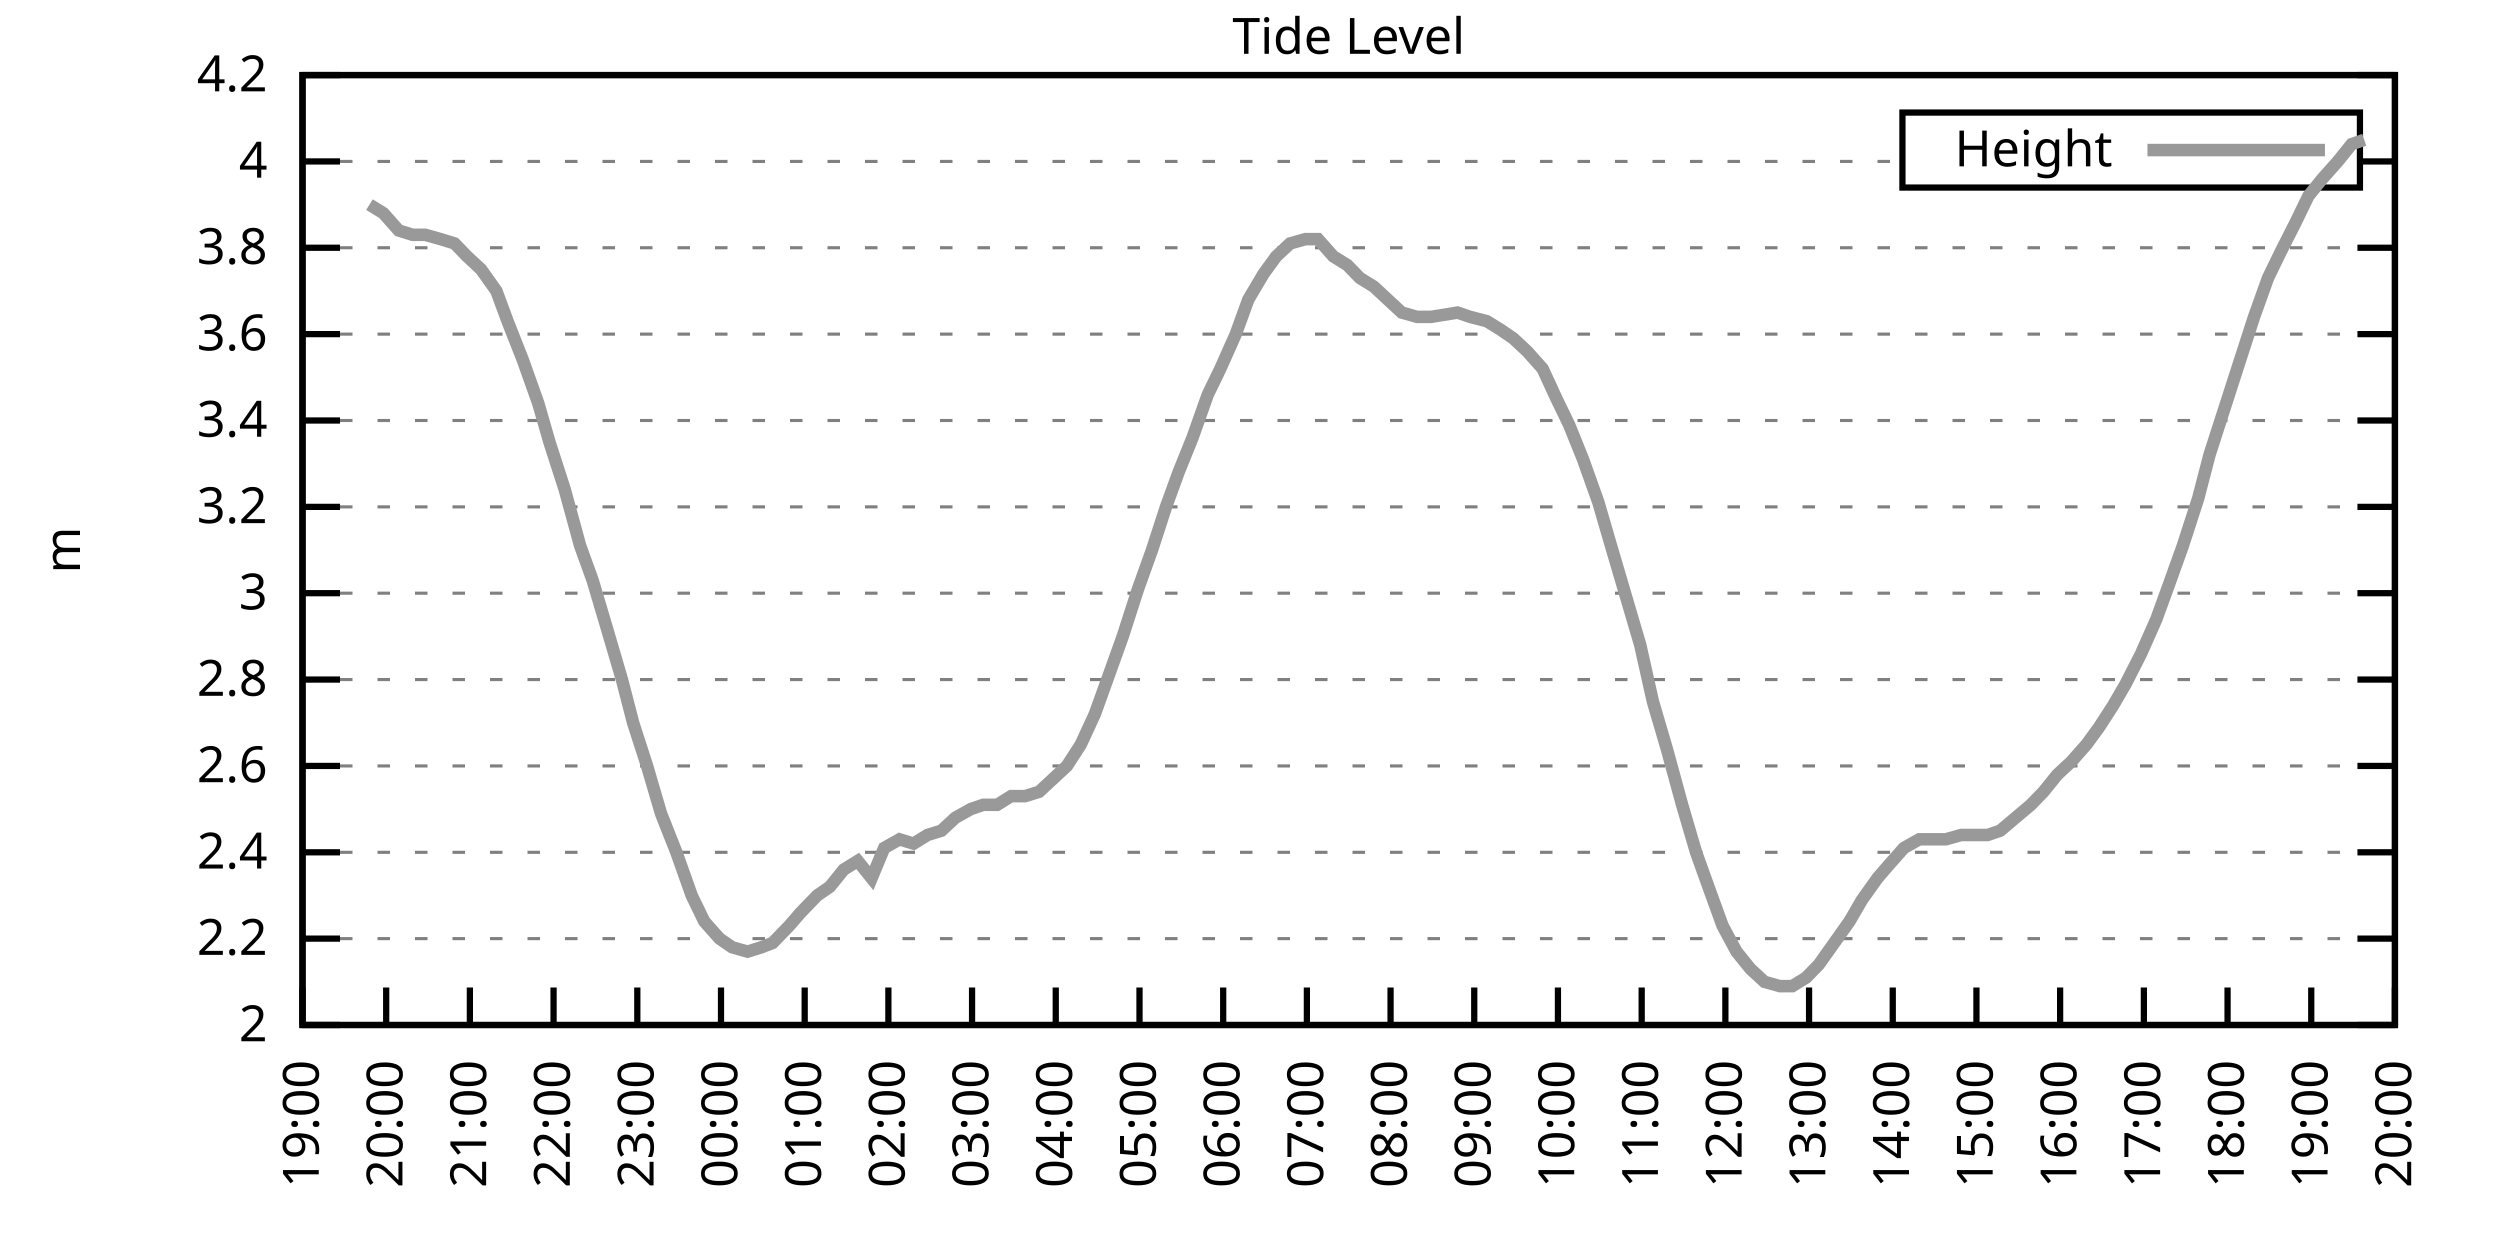
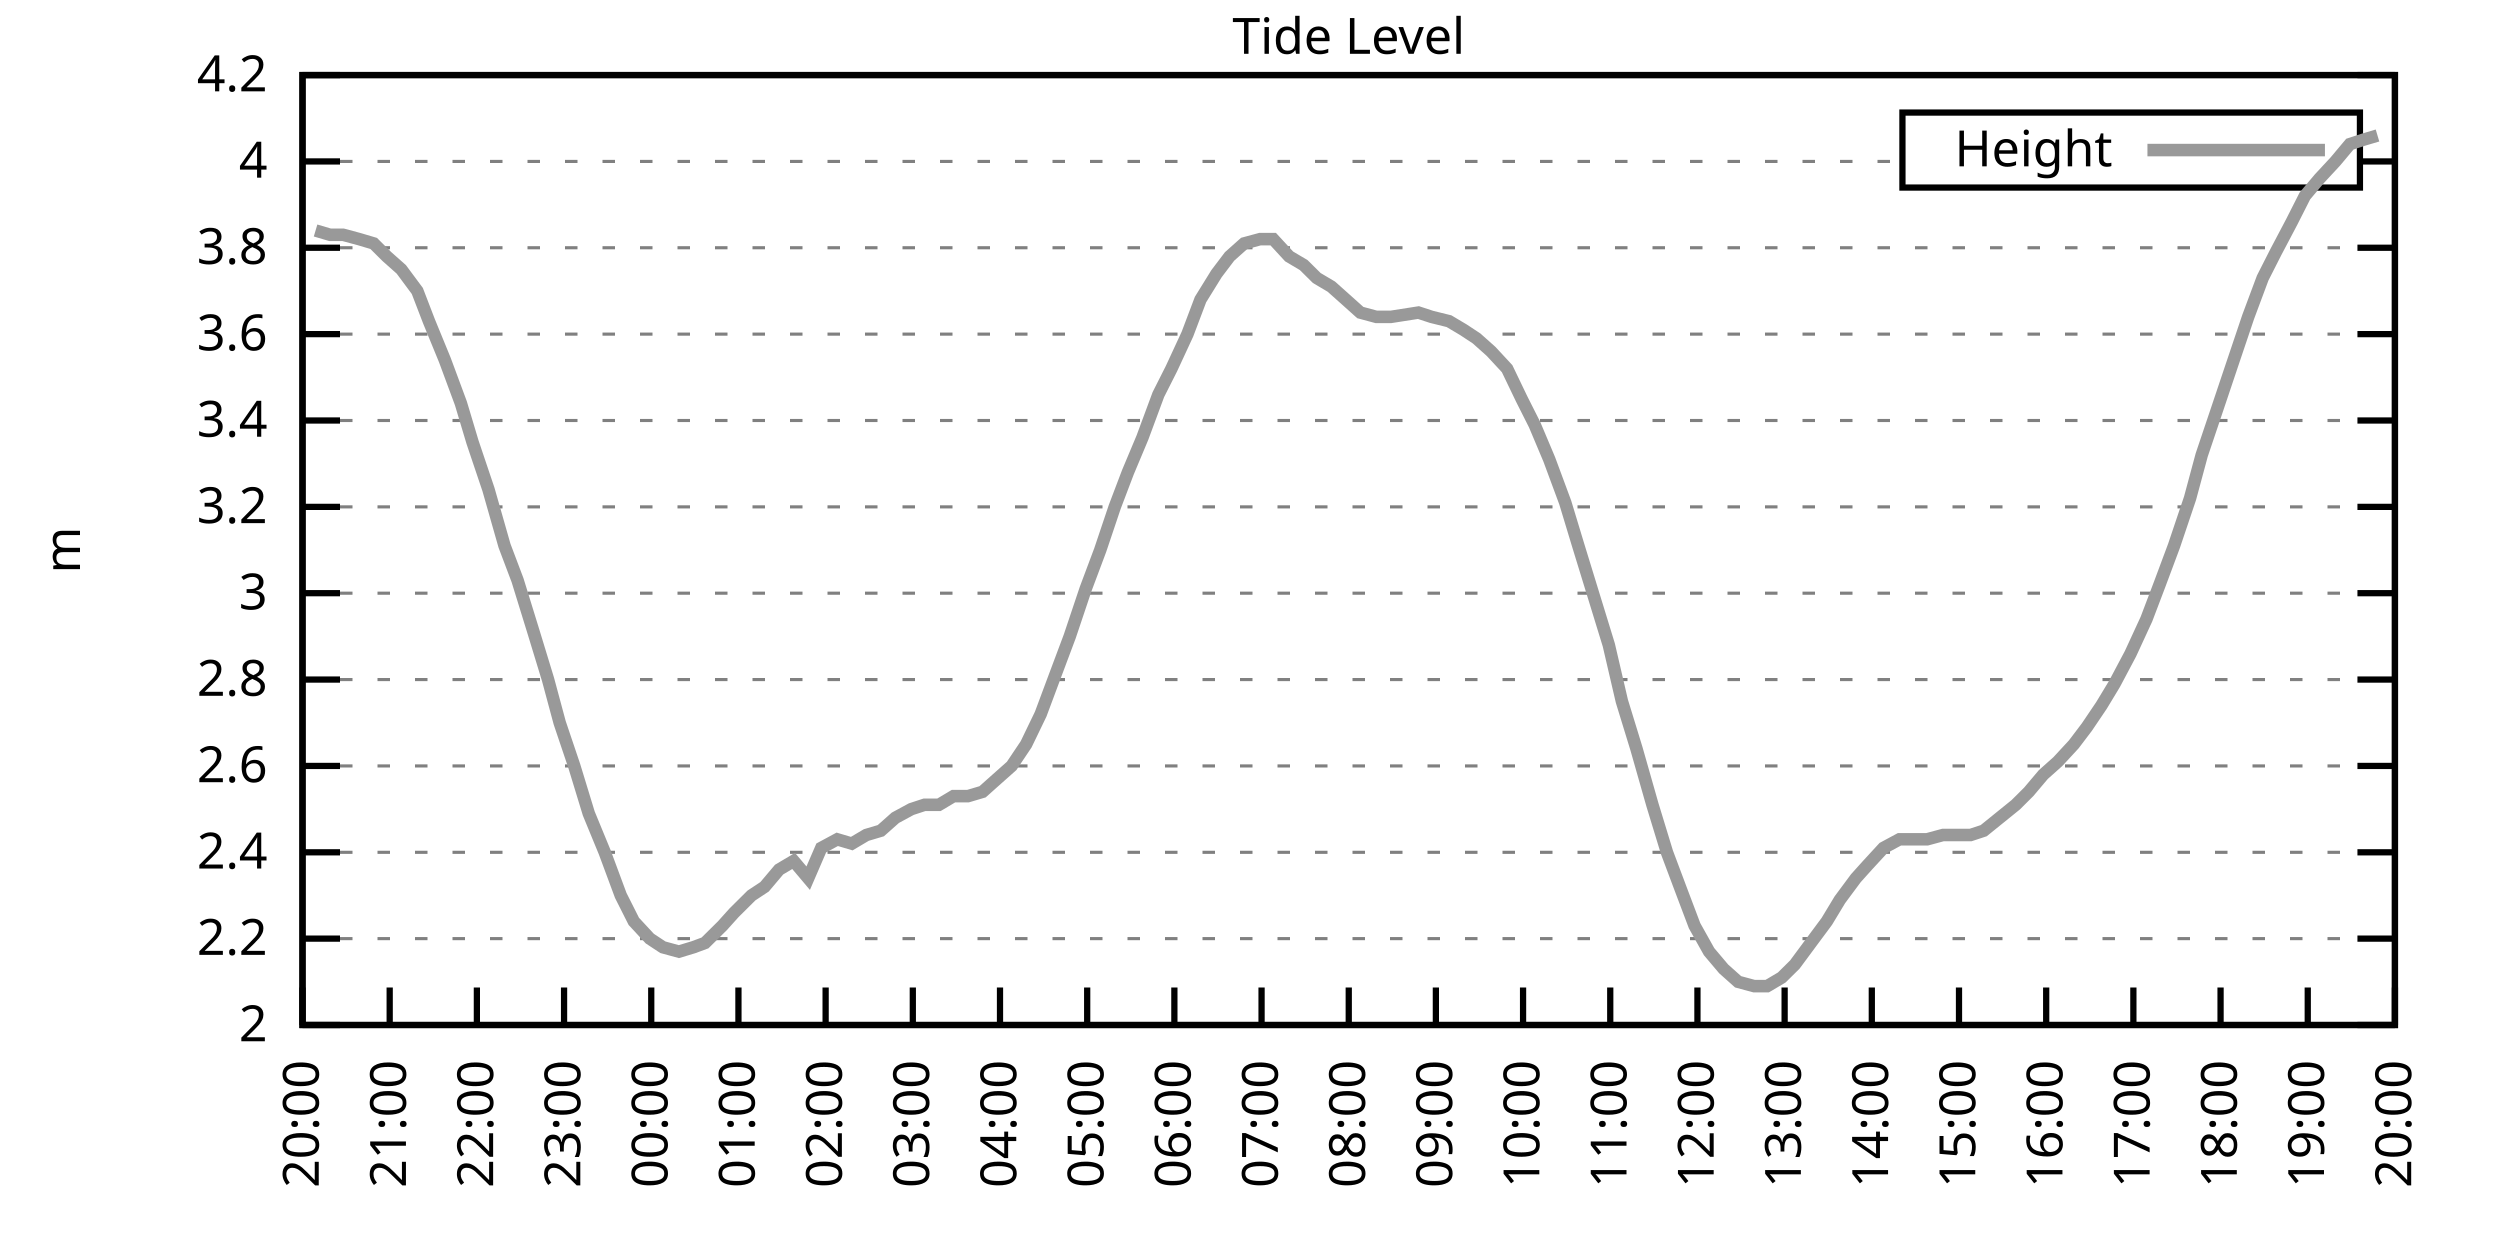
<svg xmlns="http://www.w3.org/2000/svg" xmlns:xlink="http://www.w3.org/1999/xlink" width="400" height="200" viewBox="0 0 400 200">
  <g id="gnuplot_canvas">
    <rect x="0" y="0" width="400" height="200" fill="none" />
    <defs>
      <circle id="gpDot" r="0.5" stroke-width="0.5" stroke="currentColor" />
      <path id="gpPt0" stroke-width="0.333" stroke="currentColor" d="M-1,0 h2 M0,-1 v2" />
      <path id="gpPt1" stroke-width="0.333" stroke="currentColor" d="M-1,-1 L1,1 M1,-1 L-1,1" />
      <path id="gpPt2" stroke-width="0.333" stroke="currentColor" d="M-1,0 L1,0 M0,-1 L0,1 M-1,-1 L1,1 M-1,1 L1,-1" />
      <rect id="gpPt3" stroke-width="0.333" stroke="currentColor" x="-1" y="-1" width="2" height="2" />
      <rect id="gpPt4" stroke-width="0.333" stroke="currentColor" fill="currentColor" x="-1" y="-1" width="2" height="2" />
      <circle id="gpPt5" stroke-width="0.333" stroke="currentColor" cx="0" cy="0" r="1" />
      <use xlink:href="#gpPt5" id="gpPt6" fill="currentColor" stroke="none" />
      <path id="gpPt7" stroke-width="0.333" stroke="currentColor" d="M0,-1.33 L-1.33,0.67 L1.33,0.67 z" />
      <use xlink:href="#gpPt7" id="gpPt8" fill="currentColor" stroke="none" />
      <use xlink:href="#gpPt7" id="gpPt9" stroke="currentColor" transform="rotate(180)" />
      <use xlink:href="#gpPt9" id="gpPt10" fill="currentColor" stroke="none" />
      <use xlink:href="#gpPt3" id="gpPt11" stroke="currentColor" transform="rotate(45)" />
      <use xlink:href="#gpPt11" id="gpPt12" fill="currentColor" stroke="none" />
      <path id="gpPt13" stroke-width="0.333" stroke="currentColor" d="M0,1.330 L1.265,0.411 L0.782,-1.067 L-0.782,-1.076 L-1.265,0.411 z" />
      <use xlink:href="#gpPt13" id="gpPt14" fill="currentColor" stroke="none" />
      <filter id="textbox" filterUnits="objectBoundingBox" x="0" y="0" height="1" width="1">
        <feFlood flood-color="white" flood-opacity="1" result="bgnd" />
        <feComposite in="SourceGraphic" in2="bgnd" operator="atop" />
      </filter>
      <filter id="greybox" filterUnits="objectBoundingBox" x="0" y="0" height="1" width="1">
        <feFlood flood-color="lightgrey" flood-opacity="1" result="grey" />
        <feComposite in="SourceGraphic" in2="grey" operator="atop" />
      </filter>
    </defs>
    <g fill="none" color="white" stroke="currentColor" stroke-width="1.00" stroke-linecap="butt" stroke-linejoin="miter">
</g>
    <g fill="none" color="black" stroke="currentColor" stroke-width="1.00" stroke-linecap="butt" stroke-linejoin="miter">
      <g stroke="none" shape-rendering="crispEdges">
        <polygon fill="rgb(255, 255, 255)" points="48.40,164.00 383.18,164.00 383.18,12.02 48.40,12.02 " />
      </g>
    </g>
    <g fill="none" color="black" stroke="currentColor" stroke-width="1.00" stroke-linecap="butt" stroke-linejoin="miter">
</g>
    <g fill="none" color="black" stroke="black" stroke-width="0.50" stroke-linecap="butt" stroke-linejoin="miter">
</g>
    <g fill="none" color="gray" stroke="currentColor" stroke-width="0.50" stroke-linecap="butt" stroke-linejoin="miter">
      <path stroke="gray" stroke-dasharray="2,4" class="gridline" d="M48.40,164.00 L383.19,164.00  " />
    </g>
    <g fill="none" color="gray" stroke="gray" stroke-width="1.00" stroke-linecap="butt" stroke-linejoin="miter">
</g>
    <g fill="none" color="black" stroke="currentColor" stroke-width="1.00" stroke-linecap="butt" stroke-linejoin="miter">
      <path stroke="black" d="M48.40,164.00 L54.40,164.00 M383.19,164.00 L377.19,164.00  " />
      <g transform="translate(42.80,166.60)" stroke="none" fill="black" font-family="Sans" font-size="8.00" text-anchor="end">
        <text>
          <tspan font-family="Sans"> 2</tspan>
        </text>
      </g>
    </g>
    <g fill="none" color="black" stroke="currentColor" stroke-width="1.00" stroke-linecap="butt" stroke-linejoin="miter">
</g>
    <g fill="none" color="black" stroke="black" stroke-width="0.50" stroke-linecap="butt" stroke-linejoin="miter">
</g>
    <g fill="none" color="gray" stroke="currentColor" stroke-width="0.50" stroke-linecap="butt" stroke-linejoin="miter">
      <path stroke="gray" stroke-dasharray="2,4" class="gridline" d="M48.40,150.18 L383.19,150.18  " />
    </g>
    <g fill="none" color="gray" stroke="gray" stroke-width="1.00" stroke-linecap="butt" stroke-linejoin="miter">
</g>
    <g fill="none" color="black" stroke="currentColor" stroke-width="1.00" stroke-linecap="butt" stroke-linejoin="miter">
      <path stroke="black" d="M48.40,150.18 L54.40,150.18 M383.19,150.18 L377.19,150.18  " />
      <g transform="translate(42.80,152.78)" stroke="none" fill="black" font-family="Sans" font-size="8.00" text-anchor="end">
        <text>
          <tspan font-family="Sans"> 2.2</tspan>
        </text>
      </g>
    </g>
    <g fill="none" color="black" stroke="currentColor" stroke-width="1.00" stroke-linecap="butt" stroke-linejoin="miter">
</g>
    <g fill="none" color="black" stroke="black" stroke-width="0.50" stroke-linecap="butt" stroke-linejoin="miter">
</g>
    <g fill="none" color="gray" stroke="currentColor" stroke-width="0.50" stroke-linecap="butt" stroke-linejoin="miter">
      <path stroke="gray" stroke-dasharray="2,4" class="gridline" d="M48.40,136.37 L383.19,136.37  " />
    </g>
    <g fill="none" color="gray" stroke="gray" stroke-width="1.00" stroke-linecap="butt" stroke-linejoin="miter">
</g>
    <g fill="none" color="black" stroke="currentColor" stroke-width="1.00" stroke-linecap="butt" stroke-linejoin="miter">
      <path stroke="black" d="M48.40,136.37 L54.40,136.37 M383.19,136.37 L377.19,136.37  " />
      <g transform="translate(42.80,138.97)" stroke="none" fill="black" font-family="Sans" font-size="8.00" text-anchor="end">
        <text>
          <tspan font-family="Sans"> 2.4</tspan>
        </text>
      </g>
    </g>
    <g fill="none" color="black" stroke="currentColor" stroke-width="1.00" stroke-linecap="butt" stroke-linejoin="miter">
</g>
    <g fill="none" color="black" stroke="black" stroke-width="0.50" stroke-linecap="butt" stroke-linejoin="miter">
</g>
    <g fill="none" color="gray" stroke="currentColor" stroke-width="0.50" stroke-linecap="butt" stroke-linejoin="miter">
      <path stroke="gray" stroke-dasharray="2,4" class="gridline" d="M48.40,122.55 L383.19,122.55  " />
    </g>
    <g fill="none" color="gray" stroke="gray" stroke-width="1.00" stroke-linecap="butt" stroke-linejoin="miter">
</g>
    <g fill="none" color="black" stroke="currentColor" stroke-width="1.00" stroke-linecap="butt" stroke-linejoin="miter">
      <path stroke="black" d="M48.40,122.55 L54.40,122.55 M383.19,122.55 L377.19,122.55  " />
      <g transform="translate(42.80,125.15)" stroke="none" fill="black" font-family="Sans" font-size="8.00" text-anchor="end">
        <text>
          <tspan font-family="Sans"> 2.6</tspan>
        </text>
      </g>
    </g>
    <g fill="none" color="black" stroke="currentColor" stroke-width="1.00" stroke-linecap="butt" stroke-linejoin="miter">
</g>
    <g fill="none" color="black" stroke="black" stroke-width="0.50" stroke-linecap="butt" stroke-linejoin="miter">
</g>
    <g fill="none" color="gray" stroke="currentColor" stroke-width="0.50" stroke-linecap="butt" stroke-linejoin="miter">
      <path stroke="gray" stroke-dasharray="2,4" class="gridline" d="M48.40,108.73 L383.19,108.73  " />
    </g>
    <g fill="none" color="gray" stroke="gray" stroke-width="1.00" stroke-linecap="butt" stroke-linejoin="miter">
</g>
    <g fill="none" color="black" stroke="currentColor" stroke-width="1.00" stroke-linecap="butt" stroke-linejoin="miter">
      <path stroke="black" d="M48.40,108.73 L54.40,108.73 M383.19,108.73 L377.19,108.73  " />
      <g transform="translate(42.80,111.33)" stroke="none" fill="black" font-family="Sans" font-size="8.00" text-anchor="end">
        <text>
          <tspan font-family="Sans"> 2.8</tspan>
        </text>
      </g>
    </g>
    <g fill="none" color="black" stroke="currentColor" stroke-width="1.00" stroke-linecap="butt" stroke-linejoin="miter">
</g>
    <g fill="none" color="black" stroke="black" stroke-width="0.50" stroke-linecap="butt" stroke-linejoin="miter">
</g>
    <g fill="none" color="gray" stroke="currentColor" stroke-width="0.50" stroke-linecap="butt" stroke-linejoin="miter">
      <path stroke="gray" stroke-dasharray="2,4" class="gridline" d="M48.40,94.91 L383.19,94.91  " />
    </g>
    <g fill="none" color="gray" stroke="gray" stroke-width="1.00" stroke-linecap="butt" stroke-linejoin="miter">
</g>
    <g fill="none" color="black" stroke="currentColor" stroke-width="1.00" stroke-linecap="butt" stroke-linejoin="miter">
      <path stroke="black" d="M48.40,94.91 L54.40,94.91 M383.19,94.91 L377.19,94.91  " />
      <g transform="translate(42.80,97.51)" stroke="none" fill="black" font-family="Sans" font-size="8.00" text-anchor="end">
        <text>
          <tspan font-family="Sans"> 3</tspan>
        </text>
      </g>
    </g>
    <g fill="none" color="black" stroke="currentColor" stroke-width="1.00" stroke-linecap="butt" stroke-linejoin="miter">
</g>
    <g fill="none" color="black" stroke="black" stroke-width="0.50" stroke-linecap="butt" stroke-linejoin="miter">
</g>
    <g fill="none" color="gray" stroke="currentColor" stroke-width="0.50" stroke-linecap="butt" stroke-linejoin="miter">
      <path stroke="gray" stroke-dasharray="2,4" class="gridline" d="M48.40,81.10 L383.19,81.10  " />
    </g>
    <g fill="none" color="gray" stroke="gray" stroke-width="1.00" stroke-linecap="butt" stroke-linejoin="miter">
</g>
    <g fill="none" color="black" stroke="currentColor" stroke-width="1.00" stroke-linecap="butt" stroke-linejoin="miter">
      <path stroke="black" d="M48.40,81.10 L54.40,81.10 M383.19,81.10 L377.19,81.10  " />
      <g transform="translate(42.80,83.70)" stroke="none" fill="black" font-family="Sans" font-size="8.00" text-anchor="end">
        <text>
          <tspan font-family="Sans"> 3.2</tspan>
        </text>
      </g>
    </g>
    <g fill="none" color="black" stroke="currentColor" stroke-width="1.00" stroke-linecap="butt" stroke-linejoin="miter">
</g>
    <g fill="none" color="black" stroke="black" stroke-width="0.50" stroke-linecap="butt" stroke-linejoin="miter">
</g>
    <g fill="none" color="gray" stroke="currentColor" stroke-width="0.50" stroke-linecap="butt" stroke-linejoin="miter">
      <path stroke="gray" stroke-dasharray="2,4" class="gridline" d="M48.40,67.28 L383.19,67.28  " />
    </g>
    <g fill="none" color="gray" stroke="gray" stroke-width="1.00" stroke-linecap="butt" stroke-linejoin="miter">
</g>
    <g fill="none" color="black" stroke="currentColor" stroke-width="1.00" stroke-linecap="butt" stroke-linejoin="miter">
      <path stroke="black" d="M48.40,67.28 L54.40,67.28 M383.19,67.28 L377.19,67.28  " />
      <g transform="translate(42.80,69.88)" stroke="none" fill="black" font-family="Sans" font-size="8.00" text-anchor="end">
        <text>
          <tspan font-family="Sans"> 3.4</tspan>
        </text>
      </g>
    </g>
    <g fill="none" color="black" stroke="currentColor" stroke-width="1.00" stroke-linecap="butt" stroke-linejoin="miter">
</g>
    <g fill="none" color="black" stroke="black" stroke-width="0.50" stroke-linecap="butt" stroke-linejoin="miter">
</g>
    <g fill="none" color="gray" stroke="currentColor" stroke-width="0.50" stroke-linecap="butt" stroke-linejoin="miter">
      <path stroke="gray" stroke-dasharray="2,4" class="gridline" d="M48.40,53.46 L383.19,53.46  " />
    </g>
    <g fill="none" color="gray" stroke="gray" stroke-width="1.00" stroke-linecap="butt" stroke-linejoin="miter">
</g>
    <g fill="none" color="black" stroke="currentColor" stroke-width="1.00" stroke-linecap="butt" stroke-linejoin="miter">
      <path stroke="black" d="M48.40,53.46 L54.40,53.46 M383.19,53.46 L377.19,53.46  " />
      <g transform="translate(42.80,56.06)" stroke="none" fill="black" font-family="Sans" font-size="8.00" text-anchor="end">
        <text>
          <tspan font-family="Sans"> 3.6</tspan>
        </text>
      </g>
    </g>
    <g fill="none" color="black" stroke="currentColor" stroke-width="1.00" stroke-linecap="butt" stroke-linejoin="miter">
</g>
    <g fill="none" color="black" stroke="black" stroke-width="0.50" stroke-linecap="butt" stroke-linejoin="miter">
</g>
    <g fill="none" color="gray" stroke="currentColor" stroke-width="0.50" stroke-linecap="butt" stroke-linejoin="miter">
      <path stroke="gray" stroke-dasharray="2,4" class="gridline" d="M48.40,39.64 L383.19,39.64  " />
    </g>
    <g fill="none" color="gray" stroke="gray" stroke-width="1.00" stroke-linecap="butt" stroke-linejoin="miter">
</g>
    <g fill="none" color="black" stroke="currentColor" stroke-width="1.00" stroke-linecap="butt" stroke-linejoin="miter">
      <path stroke="black" d="M48.40,39.64 L54.40,39.64 M383.19,39.64 L377.19,39.64  " />
      <g transform="translate(42.80,42.24)" stroke="none" fill="black" font-family="Sans" font-size="8.00" text-anchor="end">
        <text>
          <tspan font-family="Sans"> 3.8</tspan>
        </text>
      </g>
    </g>
    <g fill="none" color="black" stroke="currentColor" stroke-width="1.00" stroke-linecap="butt" stroke-linejoin="miter">
</g>
    <g fill="none" color="black" stroke="black" stroke-width="0.50" stroke-linecap="butt" stroke-linejoin="miter">
</g>
    <g fill="none" color="gray" stroke="currentColor" stroke-width="0.50" stroke-linecap="butt" stroke-linejoin="miter">
      <path stroke="gray" stroke-dasharray="2,4" class="gridline" d="M48.40,25.83 L304.39,25.83 M377.59,25.83 L383.19,25.83  " />
    </g>
    <g fill="none" color="gray" stroke="gray" stroke-width="1.00" stroke-linecap="butt" stroke-linejoin="miter">
</g>
    <g fill="none" color="black" stroke="currentColor" stroke-width="1.00" stroke-linecap="butt" stroke-linejoin="miter">
      <path stroke="black" d="M48.40,25.83 L54.40,25.83 M383.19,25.83 L377.19,25.83  " />
      <g transform="translate(42.80,28.43)" stroke="none" fill="black" font-family="Sans" font-size="8.00" text-anchor="end">
        <text>
          <tspan font-family="Sans"> 4</tspan>
        </text>
      </g>
    </g>
    <g fill="none" color="black" stroke="currentColor" stroke-width="1.00" stroke-linecap="butt" stroke-linejoin="miter">
</g>
    <g fill="none" color="black" stroke="black" stroke-width="0.50" stroke-linecap="butt" stroke-linejoin="miter">
</g>
    <g fill="none" color="gray" stroke="currentColor" stroke-width="0.50" stroke-linecap="butt" stroke-linejoin="miter">
      <path stroke="gray" stroke-dasharray="2,4" class="gridline" d="M48.40,12.01 L383.19,12.01  " />
    </g>
    <g fill="none" color="gray" stroke="gray" stroke-width="1.00" stroke-linecap="butt" stroke-linejoin="miter">
</g>
    <g fill="none" color="black" stroke="currentColor" stroke-width="1.00" stroke-linecap="butt" stroke-linejoin="miter">
      <path stroke="black" d="M48.40,12.01 L54.40,12.01 M383.19,12.01 L377.19,12.01  " />
      <g transform="translate(42.80,14.61)" stroke="none" fill="black" font-family="Sans" font-size="8.00" text-anchor="end">
        <text>
          <tspan font-family="Sans"> 4.2</tspan>
        </text>
      </g>
    </g>
    <g fill="none" color="black" stroke="currentColor" stroke-width="1.00" stroke-linecap="butt" stroke-linejoin="miter">
      <path stroke="black" d="M48.40,164.00 L48.40,158.00  " />
      <g transform="translate(51.00,169.60) rotate(270.00)" stroke="none" fill="black" font-family="Sans" font-size="8.00" text-anchor="end">
        <text>
-           <tspan font-family="Sans">19:00</tspan>
-         </text>
-       </g>
-     </g>
-     <g fill="none" color="black" stroke="currentColor" stroke-width="1.00" stroke-linecap="butt" stroke-linejoin="miter">
-       <path stroke="black" d="M61.79,164.00 L61.79,158.00  " />
-       <g transform="translate(64.39,169.60) rotate(270.00)" stroke="none" fill="black" font-family="Sans" font-size="8.00" text-anchor="end">
-         <text>
          <tspan font-family="Sans">20:00</tspan>
        </text>
      </g>
    </g>
    <g fill="none" color="black" stroke="currentColor" stroke-width="1.00" stroke-linecap="butt" stroke-linejoin="miter">
-       <path stroke="black" d="M75.18,164.00 L75.18,158.00  " />
-       <g transform="translate(77.78,169.60) rotate(270.00)" stroke="none" fill="black" font-family="Sans" font-size="8.00" text-anchor="end">
+       <path stroke="black" d="M62.35,164.00 L62.35,158.00  " />
+       <g transform="translate(64.95,169.60) rotate(270.00)" stroke="none" fill="black" font-family="Sans" font-size="8.00" text-anchor="end">
        <text>
          <tspan font-family="Sans">21:00</tspan>
        </text>
      </g>
    </g>
    <g fill="none" color="black" stroke="currentColor" stroke-width="1.00" stroke-linecap="butt" stroke-linejoin="miter">
-       <path stroke="black" d="M88.57,164.00 L88.57,158.00  " />
-       <g transform="translate(91.17,169.60) rotate(270.00)" stroke="none" fill="black" font-family="Sans" font-size="8.00" text-anchor="end">
+       <path stroke="black" d="M76.30,164.00 L76.30,158.00  " />
+       <g transform="translate(78.90,169.60) rotate(270.00)" stroke="none" fill="black" font-family="Sans" font-size="8.00" text-anchor="end">
        <text>
          <tspan font-family="Sans">22:00</tspan>
        </text>
      </g>
    </g>
    <g fill="none" color="black" stroke="currentColor" stroke-width="1.00" stroke-linecap="butt" stroke-linejoin="miter">
-       <path stroke="black" d="M101.97,164.00 L101.97,158.00  " />
-       <g transform="translate(104.57,169.60) rotate(270.00)" stroke="none" fill="black" font-family="Sans" font-size="8.00" text-anchor="end">
+       <path stroke="black" d="M90.25,164.00 L90.25,158.00  " />
+       <g transform="translate(92.85,169.60) rotate(270.00)" stroke="none" fill="black" font-family="Sans" font-size="8.00" text-anchor="end">
        <text>
          <tspan font-family="Sans">23:00</tspan>
        </text>
      </g>
    </g>
    <g fill="none" color="black" stroke="currentColor" stroke-width="1.00" stroke-linecap="butt" stroke-linejoin="miter">
-       <path stroke="black" d="M115.36,164.00 L115.36,158.00  " />
-       <g transform="translate(117.96,169.60) rotate(270.00)" stroke="none" fill="black" font-family="Sans" font-size="8.00" text-anchor="end">
+       <path stroke="black" d="M104.20,164.00 L104.20,158.00  " />
+       <g transform="translate(106.80,169.60) rotate(270.00)" stroke="none" fill="black" font-family="Sans" font-size="8.00" text-anchor="end">
        <text>
          <tspan font-family="Sans">00:00</tspan>
        </text>
      </g>
    </g>
    <g fill="none" color="black" stroke="currentColor" stroke-width="1.00" stroke-linecap="butt" stroke-linejoin="miter">
-       <path stroke="black" d="M128.75,164.00 L128.75,158.00  " />
-       <g transform="translate(131.35,169.60) rotate(270.00)" stroke="none" fill="black" font-family="Sans" font-size="8.00" text-anchor="end">
+       <path stroke="black" d="M118.15,164.00 L118.15,158.00  " />
+       <g transform="translate(120.75,169.60) rotate(270.00)" stroke="none" fill="black" font-family="Sans" font-size="8.00" text-anchor="end">
        <text>
          <tspan font-family="Sans">01:00</tspan>
        </text>
      </g>
    </g>
    <g fill="none" color="black" stroke="currentColor" stroke-width="1.00" stroke-linecap="butt" stroke-linejoin="miter">
-       <path stroke="black" d="M142.14,164.00 L142.14,158.00  " />
-       <g transform="translate(144.74,169.60) rotate(270.00)" stroke="none" fill="black" font-family="Sans" font-size="8.00" text-anchor="end">
+       <path stroke="black" d="M132.10,164.00 L132.10,158.00  " />
+       <g transform="translate(134.70,169.60) rotate(270.00)" stroke="none" fill="black" font-family="Sans" font-size="8.00" text-anchor="end">
        <text>
          <tspan font-family="Sans">02:00</tspan>
        </text>
      </g>
    </g>
    <g fill="none" color="black" stroke="currentColor" stroke-width="1.00" stroke-linecap="butt" stroke-linejoin="miter">
-       <path stroke="black" d="M155.53,164.00 L155.53,158.00  " />
-       <g transform="translate(158.13,169.60) rotate(270.00)" stroke="none" fill="black" font-family="Sans" font-size="8.00" text-anchor="end">
+       <path stroke="black" d="M146.05,164.00 L146.05,158.00  " />
+       <g transform="translate(148.65,169.60) rotate(270.00)" stroke="none" fill="black" font-family="Sans" font-size="8.00" text-anchor="end">
        <text>
          <tspan font-family="Sans">03:00</tspan>
        </text>
      </g>
    </g>
    <g fill="none" color="black" stroke="currentColor" stroke-width="1.00" stroke-linecap="butt" stroke-linejoin="miter">
-       <path stroke="black" d="M168.92,164.00 L168.92,158.00  " />
-       <g transform="translate(171.52,169.60) rotate(270.00)" stroke="none" fill="black" font-family="Sans" font-size="8.00" text-anchor="end">
+       <path stroke="black" d="M160.00,164.00 L160.00,158.00  " />
+       <g transform="translate(162.60,169.60) rotate(270.00)" stroke="none" fill="black" font-family="Sans" font-size="8.00" text-anchor="end">
        <text>
          <tspan font-family="Sans">04:00</tspan>
        </text>
      </g>
    </g>
    <g fill="none" color="black" stroke="currentColor" stroke-width="1.00" stroke-linecap="butt" stroke-linejoin="miter">
-       <path stroke="black" d="M182.32,164.00 L182.32,158.00  " />
-       <g transform="translate(184.92,169.60) rotate(270.00)" stroke="none" fill="black" font-family="Sans" font-size="8.00" text-anchor="end">
+       <path stroke="black" d="M173.95,164.00 L173.95,158.00  " />
+       <g transform="translate(176.55,169.60) rotate(270.00)" stroke="none" fill="black" font-family="Sans" font-size="8.00" text-anchor="end">
        <text>
          <tspan font-family="Sans">05:00</tspan>
        </text>
      </g>
    </g>
    <g fill="none" color="black" stroke="currentColor" stroke-width="1.00" stroke-linecap="butt" stroke-linejoin="miter">
-       <path stroke="black" d="M195.71,164.00 L195.71,158.00  " />
-       <g transform="translate(198.31,169.60) rotate(270.00)" stroke="none" fill="black" font-family="Sans" font-size="8.00" text-anchor="end">
+       <path stroke="black" d="M187.90,164.00 L187.90,158.00  " />
+       <g transform="translate(190.50,169.60) rotate(270.00)" stroke="none" fill="black" font-family="Sans" font-size="8.00" text-anchor="end">
        <text>
          <tspan font-family="Sans">06:00</tspan>
        </text>
      </g>
    </g>
    <g fill="none" color="black" stroke="currentColor" stroke-width="1.00" stroke-linecap="butt" stroke-linejoin="miter">
-       <path stroke="black" d="M209.10,164.00 L209.10,158.00  " />
-       <g transform="translate(211.70,169.60) rotate(270.00)" stroke="none" fill="black" font-family="Sans" font-size="8.00" text-anchor="end">
+       <path stroke="black" d="M201.85,164.00 L201.85,158.00  " />
+       <g transform="translate(204.45,169.60) rotate(270.00)" stroke="none" fill="black" font-family="Sans" font-size="8.00" text-anchor="end">
        <text>
          <tspan font-family="Sans">07:00</tspan>
        </text>
      </g>
    </g>
    <g fill="none" color="black" stroke="currentColor" stroke-width="1.00" stroke-linecap="butt" stroke-linejoin="miter">
-       <path stroke="black" d="M222.49,164.00 L222.49,158.00  " />
-       <g transform="translate(225.09,169.60) rotate(270.00)" stroke="none" fill="black" font-family="Sans" font-size="8.00" text-anchor="end">
+       <path stroke="black" d="M215.80,164.00 L215.80,158.00  " />
+       <g transform="translate(218.40,169.60) rotate(270.00)" stroke="none" fill="black" font-family="Sans" font-size="8.00" text-anchor="end">
        <text>
          <tspan font-family="Sans">08:00</tspan>
        </text>
      </g>
    </g>
    <g fill="none" color="black" stroke="currentColor" stroke-width="1.00" stroke-linecap="butt" stroke-linejoin="miter">
-       <path stroke="black" d="M235.88,164.00 L235.88,158.00  " />
-       <g transform="translate(238.48,169.60) rotate(270.00)" stroke="none" fill="black" font-family="Sans" font-size="8.00" text-anchor="end">
+       <path stroke="black" d="M229.74,164.00 L229.74,158.00  " />
+       <g transform="translate(232.34,169.60) rotate(270.00)" stroke="none" fill="black" font-family="Sans" font-size="8.00" text-anchor="end">
        <text>
          <tspan font-family="Sans">09:00</tspan>
        </text>
      </g>
    </g>
    <g fill="none" color="black" stroke="currentColor" stroke-width="1.00" stroke-linecap="butt" stroke-linejoin="miter">
-       <path stroke="black" d="M249.27,164.00 L249.27,158.00  " />
-       <g transform="translate(251.87,169.60) rotate(270.00)" stroke="none" fill="black" font-family="Sans" font-size="8.00" text-anchor="end">
+       <path stroke="black" d="M243.69,164.00 L243.69,158.00  " />
+       <g transform="translate(246.29,169.60) rotate(270.00)" stroke="none" fill="black" font-family="Sans" font-size="8.00" text-anchor="end">
        <text>
          <tspan font-family="Sans">10:00</tspan>
        </text>
      </g>
    </g>
    <g fill="none" color="black" stroke="currentColor" stroke-width="1.00" stroke-linecap="butt" stroke-linejoin="miter">
-       <path stroke="black" d="M262.67,164.00 L262.67,158.00  " />
-       <g transform="translate(265.27,169.60) rotate(270.00)" stroke="none" fill="black" font-family="Sans" font-size="8.00" text-anchor="end">
+       <path stroke="black" d="M257.64,164.00 L257.64,158.00  " />
+       <g transform="translate(260.24,169.60) rotate(270.00)" stroke="none" fill="black" font-family="Sans" font-size="8.00" text-anchor="end">
        <text>
          <tspan font-family="Sans">11:00</tspan>
        </text>
      </g>
    </g>
    <g fill="none" color="black" stroke="currentColor" stroke-width="1.00" stroke-linecap="butt" stroke-linejoin="miter">
-       <path stroke="black" d="M276.06,164.00 L276.06,158.00  " />
-       <g transform="translate(278.66,169.60) rotate(270.00)" stroke="none" fill="black" font-family="Sans" font-size="8.00" text-anchor="end">
+       <path stroke="black" d="M271.59,164.00 L271.59,158.00  " />
+       <g transform="translate(274.19,169.60) rotate(270.00)" stroke="none" fill="black" font-family="Sans" font-size="8.00" text-anchor="end">
        <text>
          <tspan font-family="Sans">12:00</tspan>
        </text>
      </g>
    </g>
    <g fill="none" color="black" stroke="currentColor" stroke-width="1.00" stroke-linecap="butt" stroke-linejoin="miter">
-       <path stroke="black" d="M289.45,164.00 L289.45,158.00  " />
-       <g transform="translate(292.05,169.60) rotate(270.00)" stroke="none" fill="black" font-family="Sans" font-size="8.00" text-anchor="end">
+       <path stroke="black" d="M285.54,164.00 L285.54,158.00  " />
+       <g transform="translate(288.14,169.60) rotate(270.00)" stroke="none" fill="black" font-family="Sans" font-size="8.00" text-anchor="end">
        <text>
          <tspan font-family="Sans">13:00</tspan>
        </text>
      </g>
    </g>
    <g fill="none" color="black" stroke="currentColor" stroke-width="1.00" stroke-linecap="butt" stroke-linejoin="miter">
-       <path stroke="black" d="M302.84,164.00 L302.84,158.00  " />
-       <g transform="translate(305.44,169.60) rotate(270.00)" stroke="none" fill="black" font-family="Sans" font-size="8.00" text-anchor="end">
+       <path stroke="black" d="M299.49,164.00 L299.49,158.00  " />
+       <g transform="translate(302.09,169.60) rotate(270.00)" stroke="none" fill="black" font-family="Sans" font-size="8.00" text-anchor="end">
        <text>
          <tspan font-family="Sans">14:00</tspan>
        </text>
      </g>
    </g>
    <g fill="none" color="black" stroke="currentColor" stroke-width="1.00" stroke-linecap="butt" stroke-linejoin="miter">
-       <path stroke="black" d="M316.23,164.00 L316.23,158.00  " />
-       <g transform="translate(318.83,169.60) rotate(270.00)" stroke="none" fill="black" font-family="Sans" font-size="8.00" text-anchor="end">
+       <path stroke="black" d="M313.44,164.00 L313.44,158.00  " />
+       <g transform="translate(316.04,169.60) rotate(270.00)" stroke="none" fill="black" font-family="Sans" font-size="8.00" text-anchor="end">
        <text>
          <tspan font-family="Sans">15:00</tspan>
        </text>
      </g>
    </g>
    <g fill="none" color="black" stroke="currentColor" stroke-width="1.00" stroke-linecap="butt" stroke-linejoin="miter">
-       <path stroke="black" d="M329.62,164.00 L329.62,158.00  " />
-       <g transform="translate(332.22,169.60) rotate(270.00)" stroke="none" fill="black" font-family="Sans" font-size="8.00" text-anchor="end">
+       <path stroke="black" d="M327.39,164.00 L327.39,158.00  " />
+       <g transform="translate(329.99,169.60) rotate(270.00)" stroke="none" fill="black" font-family="Sans" font-size="8.00" text-anchor="end">
        <text>
          <tspan font-family="Sans">16:00</tspan>
        </text>
      </g>
    </g>
    <g fill="none" color="black" stroke="currentColor" stroke-width="1.00" stroke-linecap="butt" stroke-linejoin="miter">
-       <path stroke="black" d="M343.02,164.00 L343.02,158.00  " />
-       <g transform="translate(345.62,169.60) rotate(270.00)" stroke="none" fill="black" font-family="Sans" font-size="8.00" text-anchor="end">
+       <path stroke="black" d="M341.34,164.00 L341.34,158.00  " />
+       <g transform="translate(343.94,169.60) rotate(270.00)" stroke="none" fill="black" font-family="Sans" font-size="8.00" text-anchor="end">
        <text>
          <tspan font-family="Sans">17:00</tspan>
        </text>
      </g>
    </g>
    <g fill="none" color="black" stroke="currentColor" stroke-width="1.00" stroke-linecap="butt" stroke-linejoin="miter">
-       <path stroke="black" d="M356.41,164.00 L356.41,158.00  " />
-       <g transform="translate(359.01,169.60) rotate(270.00)" stroke="none" fill="black" font-family="Sans" font-size="8.00" text-anchor="end">
+       <path stroke="black" d="M355.29,164.00 L355.29,158.00  " />
+       <g transform="translate(357.89,169.60) rotate(270.00)" stroke="none" fill="black" font-family="Sans" font-size="8.00" text-anchor="end">
        <text>
          <tspan font-family="Sans">18:00</tspan>
        </text>
      </g>
    </g>
    <g fill="none" color="black" stroke="currentColor" stroke-width="1.00" stroke-linecap="butt" stroke-linejoin="miter">
-       <path stroke="black" d="M369.80,164.00 L369.80,158.00  " />
-       <g transform="translate(372.40,169.60) rotate(270.00)" stroke="none" fill="black" font-family="Sans" font-size="8.00" text-anchor="end">
+       <path stroke="black" d="M369.24,164.00 L369.24,158.00  " />
+       <g transform="translate(371.84,169.60) rotate(270.00)" stroke="none" fill="black" font-family="Sans" font-size="8.00" text-anchor="end">
        <text>
          <tspan font-family="Sans">19:00</tspan>
        </text>
      </g>
    </g>
    <g fill="none" color="black" stroke="currentColor" stroke-width="1.00" stroke-linecap="butt" stroke-linejoin="miter">
      <path stroke="black" d="M383.19,164.00 L383.19,158.00  " />
      <g transform="translate(385.79,169.60) rotate(270.00)" stroke="none" fill="black" font-family="Sans" font-size="8.00" text-anchor="end">
        <text>
          <tspan font-family="Sans">20:00</tspan>
        </text>
      </g>
    </g>
    <g fill="none" color="black" stroke="currentColor" stroke-width="1.00" stroke-linecap="butt" stroke-linejoin="miter">
</g>
    <g fill="none" color="black" stroke="currentColor" stroke-width="1.00" stroke-linecap="butt" stroke-linejoin="miter">
      <path stroke="black" d="M48.40,12.01 L48.40,164.00 L383.19,164.00 L383.19,12.01 L48.40,12.01 Z  " />
    </g>
    <g fill="none" color="black" stroke="currentColor" stroke-width="1.00" stroke-linecap="butt" stroke-linejoin="miter">
</g>
    <g fill="none" color="black" stroke="currentColor" stroke-width="1.00" stroke-linecap="butt" stroke-linejoin="miter">
      <path stroke="black" d="M304.39,30.01 L304.39,18.01 L377.59,18.01 L377.59,30.01 L304.39,30.01 Z  " />
    </g>
    <g id="Tide_level_plot_1">
      <g fill="none" color="white" stroke="black" stroke-width="2.00" stroke-linecap="butt" stroke-linejoin="miter">
</g>
      <g fill="none" color="black" stroke="currentColor" stroke-width="2.00" stroke-linecap="butt" stroke-linejoin="miter">
        <g transform="translate(337.99,26.61)" stroke="none" fill="black" font-family="Sans" font-size="8.00" text-anchor="end">
          <text>
            <tspan font-family="Sans">Height</tspan>
          </text>
        </g>
      </g>
      <g fill="none" color="black" stroke="currentColor" stroke-width="2.00" stroke-linecap="butt" stroke-linejoin="miter">
-         <path stroke="rgb(153, 153, 153)" d="M343.59,24.01 L371.99,24.01 M59.11,32.74 L61.35,34.12 L63.80,36.88 L66.03,37.57 L68.04,37.57 L70.50,38.26   L72.73,38.95 L74.74,41.03 L76.97,43.10 L79.42,46.55 L81.21,51.39 L83.66,57.61 L86.12,64.52 L87.91,70.73   L90.36,78.33 L92.82,87.31 L94.82,92.84 L97.28,101.13 L99.51,108.73 L101.30,115.64 L103.53,122.55 L105.76,130.15   L108.22,136.37 L110.67,143.27 L112.68,147.42 L115.13,150.18 L117.14,151.56 L119.60,152.26 L121.83,151.56 L123.62,150.87   L126.29,148.11 L128.08,146.04 L130.76,143.27 L132.77,141.89 L135.00,139.13 L137.23,137.75 L139.46,140.51 L141.47,135.67   L143.93,134.29 L146.16,134.98 L148.39,133.60 L150.62,132.91 L152.85,130.84 L155.31,129.46 L157.32,128.77 L159.55,128.77   L161.78,127.38 L164.01,127.38 L166.25,126.69 L168.48,124.62 L170.71,122.55 L172.94,119.09 L175.17,114.26 L177.41,108.04   L179.64,101.82 L182.09,94.22 L184.32,88.00 L186.56,81.10 L188.57,75.57 L190.80,70.04 L193.25,63.13 L195.26,58.99   L197.72,53.46 L199.73,47.93 L202.18,43.79 L204.19,41.03 L206.42,38.95 L208.88,38.26 L210.88,38.26 L213.34,41.03   L215.57,42.41 L217.58,44.48 L219.81,45.86 L222.04,47.93 L224.28,50.01 L226.73,50.70 L228.96,50.70 L233.20,50.01   L235.21,50.70 L237.89,51.39 L240.12,52.77 L242.13,54.15 L244.36,56.23 L246.82,58.99 L249.05,63.82 L251.06,67.97   L253.29,73.50 L255.75,80.41 L257.76,87.31 L262.44,103.20 L264.45,112.19 L266.68,119.78 L269.14,128.77 L271.37,136.37   L273.60,142.58 L275.61,148.11 L277.84,152.26 L280.07,155.02 L282.31,157.09 L284.76,157.78 L286.77,157.78 L289.00,156.40   L291.01,154.33 L293.47,150.87 L295.92,147.42 L297.93,143.96 L300.39,140.51 L302.17,138.44 L304.63,135.67 L307.08,134.29   L309.09,134.29 L311.32,134.29 L313.78,133.60 L316.01,133.60 L318.02,133.60 L320.03,132.91 L322.48,130.84 L324.94,128.77   L326.95,126.69 L329.18,123.93 L331.41,121.86 L333.86,119.09 L335.87,116.33 L338.10,112.88 L340.11,109.42 L342.57,104.59   L345.02,99.06 L347.03,93.53 L349.26,87.31 L351.72,79.71 L353.51,72.81 L355.96,65.21 L358.19,58.30 L360.65,50.70   L362.88,44.48 L364.89,40.34 L367.34,35.50 L369.35,31.35 L371.58,28.59 L374.04,25.83 L376.27,23.06 L378.28,22.37    " />
+         <path stroke="rgb(153, 153, 153)" d="M343.59,24.01 L371.99,24.01 M50.49,36.88 L52.82,37.57 L54.91,37.57 L57.47,38.26 L59.79,38.95 L61.88,41.03   L64.21,43.10 L66.77,46.55 L68.63,51.39 L71.18,57.61 L73.74,64.52 L75.60,70.73 L78.16,78.33 L80.72,87.31   L82.81,92.84 L85.37,101.13 L87.69,108.73 L89.55,115.64 L91.88,122.55 L94.20,130.15 L96.76,136.37 L99.32,143.27   L101.41,147.42 L103.97,150.18 L106.06,151.56 L108.62,152.26 L110.94,151.56 L112.80,150.87 L115.59,148.11 L117.45,146.04   L120.24,143.27 L122.33,141.89 L124.66,139.13 L126.98,137.75 L129.31,140.51 L131.40,135.67 L133.96,134.29 L136.28,134.98   L138.61,133.60 L140.93,132.91 L143.26,130.84 L145.81,129.46 L147.91,128.77 L150.23,128.77 L152.56,127.38 L154.88,127.38   L157.21,126.69 L159.53,124.62 L161.86,122.55 L164.18,119.09 L166.51,114.26 L168.83,108.04 L171.16,101.82 L173.71,94.22   L176.04,88.00 L178.36,81.10 L180.46,75.57 L182.78,70.04 L185.34,63.13 L187.43,58.99 L189.99,53.46 L192.08,47.93   L194.64,43.79 L196.73,41.03 L199.06,38.95 L201.61,38.26 L203.71,38.26 L206.26,41.03 L208.59,42.41 L210.68,44.48   L213.01,45.86 L215.33,47.93 L217.65,50.01 L220.21,50.70 L222.54,50.70 L226.95,50.01 L229.05,50.70 L231.84,51.39   L234.16,52.77 L236.25,54.15 L238.58,56.23 L241.14,58.99 L243.46,63.82 L245.55,67.97 L247.88,73.50 L250.44,80.41   L252.53,87.31 L257.41,103.20 L259.50,112.19 L261.83,119.78 L264.39,128.77 L266.71,136.37 L269.04,142.58 L271.13,148.11   L273.45,152.26 L275.78,155.02 L278.10,157.09 L280.66,157.78 L282.75,157.78 L285.08,156.40 L287.17,154.33 L289.73,150.87   L292.29,147.42 L294.38,143.96 L296.94,140.51 L298.80,138.44 L301.35,135.67 L303.91,134.29 L306.00,134.29 L308.33,134.29   L310.88,133.60 L313.21,133.60 L315.30,133.60 L317.39,132.91 L319.95,130.84 L322.51,128.77 L324.60,126.69 L326.93,123.93   L329.25,121.86 L331.81,119.09 L333.90,116.33 L336.23,112.88 L338.32,109.42 L340.88,104.59 L343.43,99.06 L345.53,93.53   L347.85,87.31 L350.41,79.71 L352.27,72.81 L354.83,65.21 L357.15,58.30 L359.71,50.70 L362.03,44.48 L364.13,40.34   L366.68,35.50 L368.78,31.35 L371.10,28.59 L373.66,25.83 L375.98,23.06 L378.08,22.37 L380.40,21.68  " />
      </g>
    </g>
    <g fill="none" color="black" stroke="currentColor" stroke-width="2.00" stroke-linecap="butt" stroke-linejoin="miter">
</g>
    <g fill="none" color="black" stroke="black" stroke-width="1.00" stroke-linecap="butt" stroke-linejoin="miter">
</g>
    <g fill="none" color="black" stroke="currentColor" stroke-width="1.00" stroke-linecap="butt" stroke-linejoin="miter">
      <path stroke="black" d="M48.40,12.01 L48.40,164.00 L383.19,164.00 L383.19,12.01 L48.40,12.01 Z  " />
      <g transform="translate(12.80,88.01) rotate(270.00)" stroke="none" fill="black" font-family="Sans" font-size="8.00" text-anchor="middle">
        <text>
          <tspan font-family="Sans">m</tspan>
        </text>
      </g>
    </g>
    <g fill="none" color="black" stroke="currentColor" stroke-width="1.00" stroke-linecap="butt" stroke-linejoin="miter">
</g>
    <g fill="none" color="black" stroke="currentColor" stroke-width="1.00" stroke-linecap="butt" stroke-linejoin="miter">
      <g transform="translate(215.79,8.61)" stroke="none" fill="black" font-family="Sans" font-size="8.00" text-anchor="middle">
        <text>
          <tspan font-family="Sans">Tide Level</tspan>
        </text>
      </g>
    </g>
    <g fill="none" color="black" stroke="currentColor" stroke-width="1.00" stroke-linecap="butt" stroke-linejoin="miter">
</g>
  </g>
</svg>
